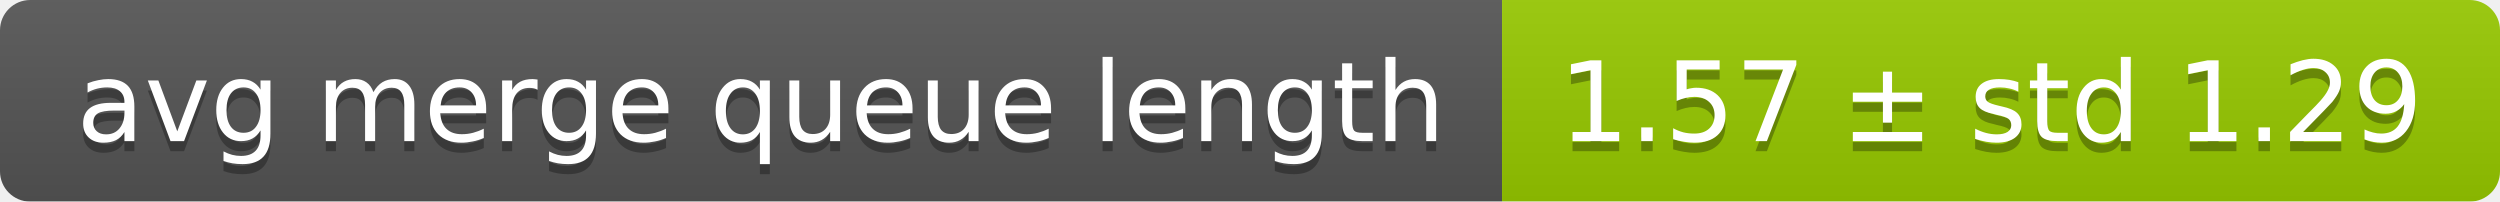
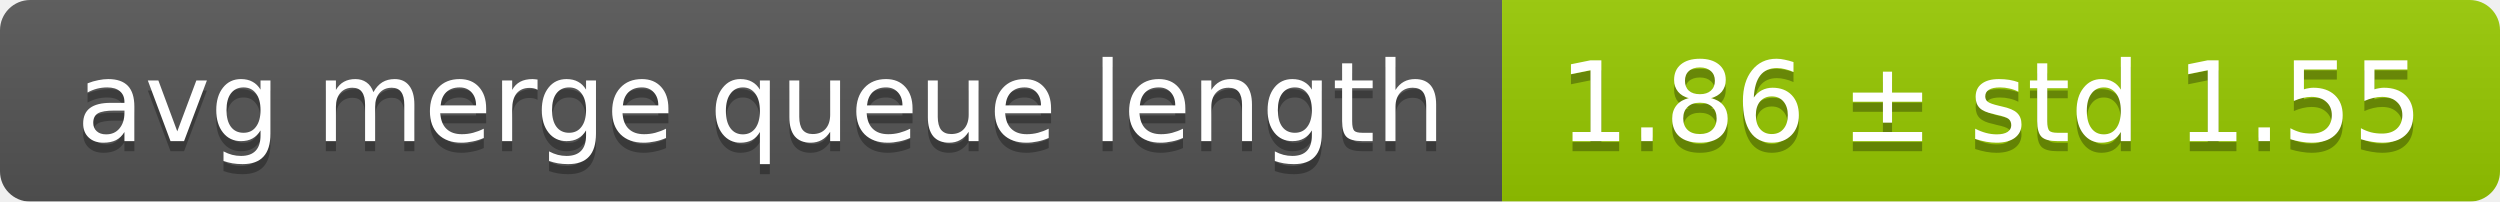
<svg xmlns="http://www.w3.org/2000/svg" width="248" height="20">
  <linearGradient id="smooth" x2="0" y2="100%">
    <stop offset="0" stop-color="#bbb" stop-opacity=".1" />
    <stop offset="1" stop-opacity=".1" />
  </linearGradient>
  <mask id="round">
    <rect width="248" height="20" rx="3" fill="#fff" />
  </mask>
  <g mask="url(#round)">
    <rect width="149" height="20" fill="#555" />
    <rect x="149" width="99" height="20" fill="#97ca00" />
    <rect width="248" height="20" fill="url(#smooth)" />
  </g>
  <g fill="#fff" text-anchor="middle" font-family="DejaVu Sans,Verdana,Geneva,sans-serif" font-size="11">
    <text x="75.5" y="15" fill="#010101" fill-opacity=".3">avg merge queue length</text>
    <text x="75.5" y="14">avg merge queue length</text>
-     <text x="197.5" y="15" fill="#010101" fill-opacity=".3">1.57 ± std 1.29</text>
-     <text x="197.5" y="14">1.57 ± std 1.29</text>
+     <text x="197.5" y="15" fill="#010101" fill-opacity=".3">1.86 ± std 1.55</text>
+     <text x="197.5" y="14">1.86 ± std 1.55</text>
  </g>
</svg>
